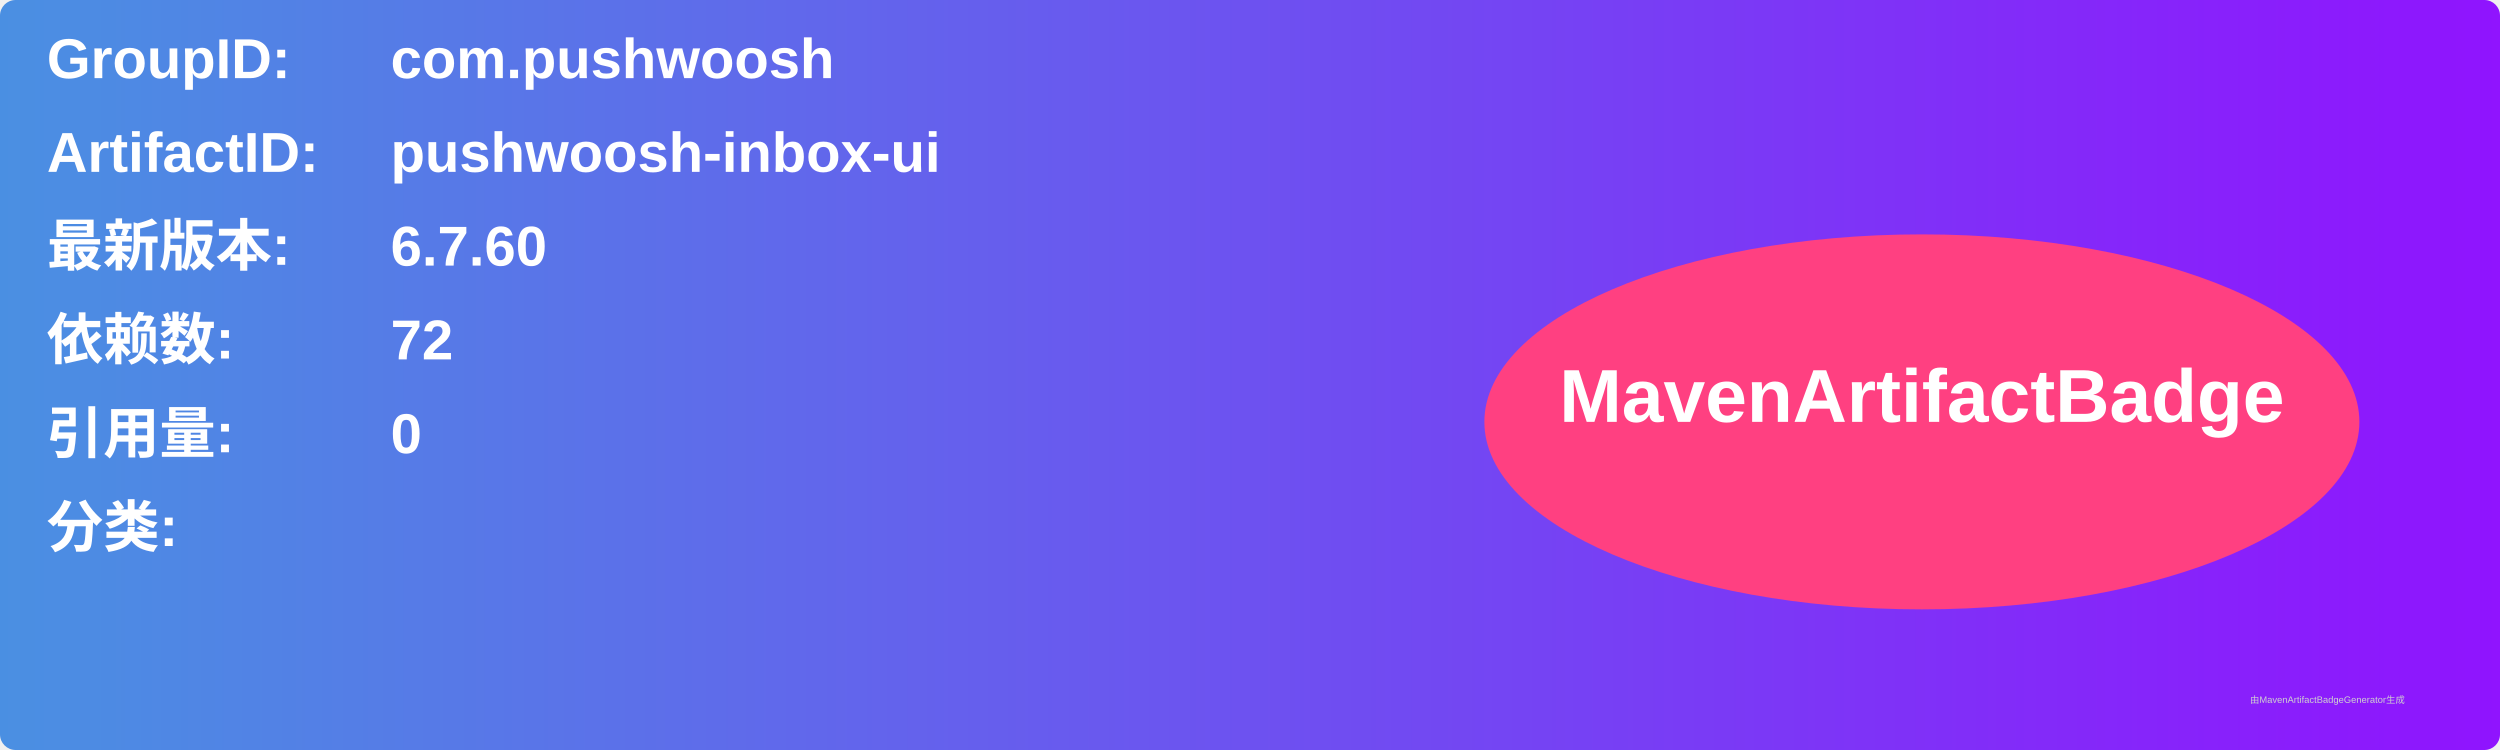
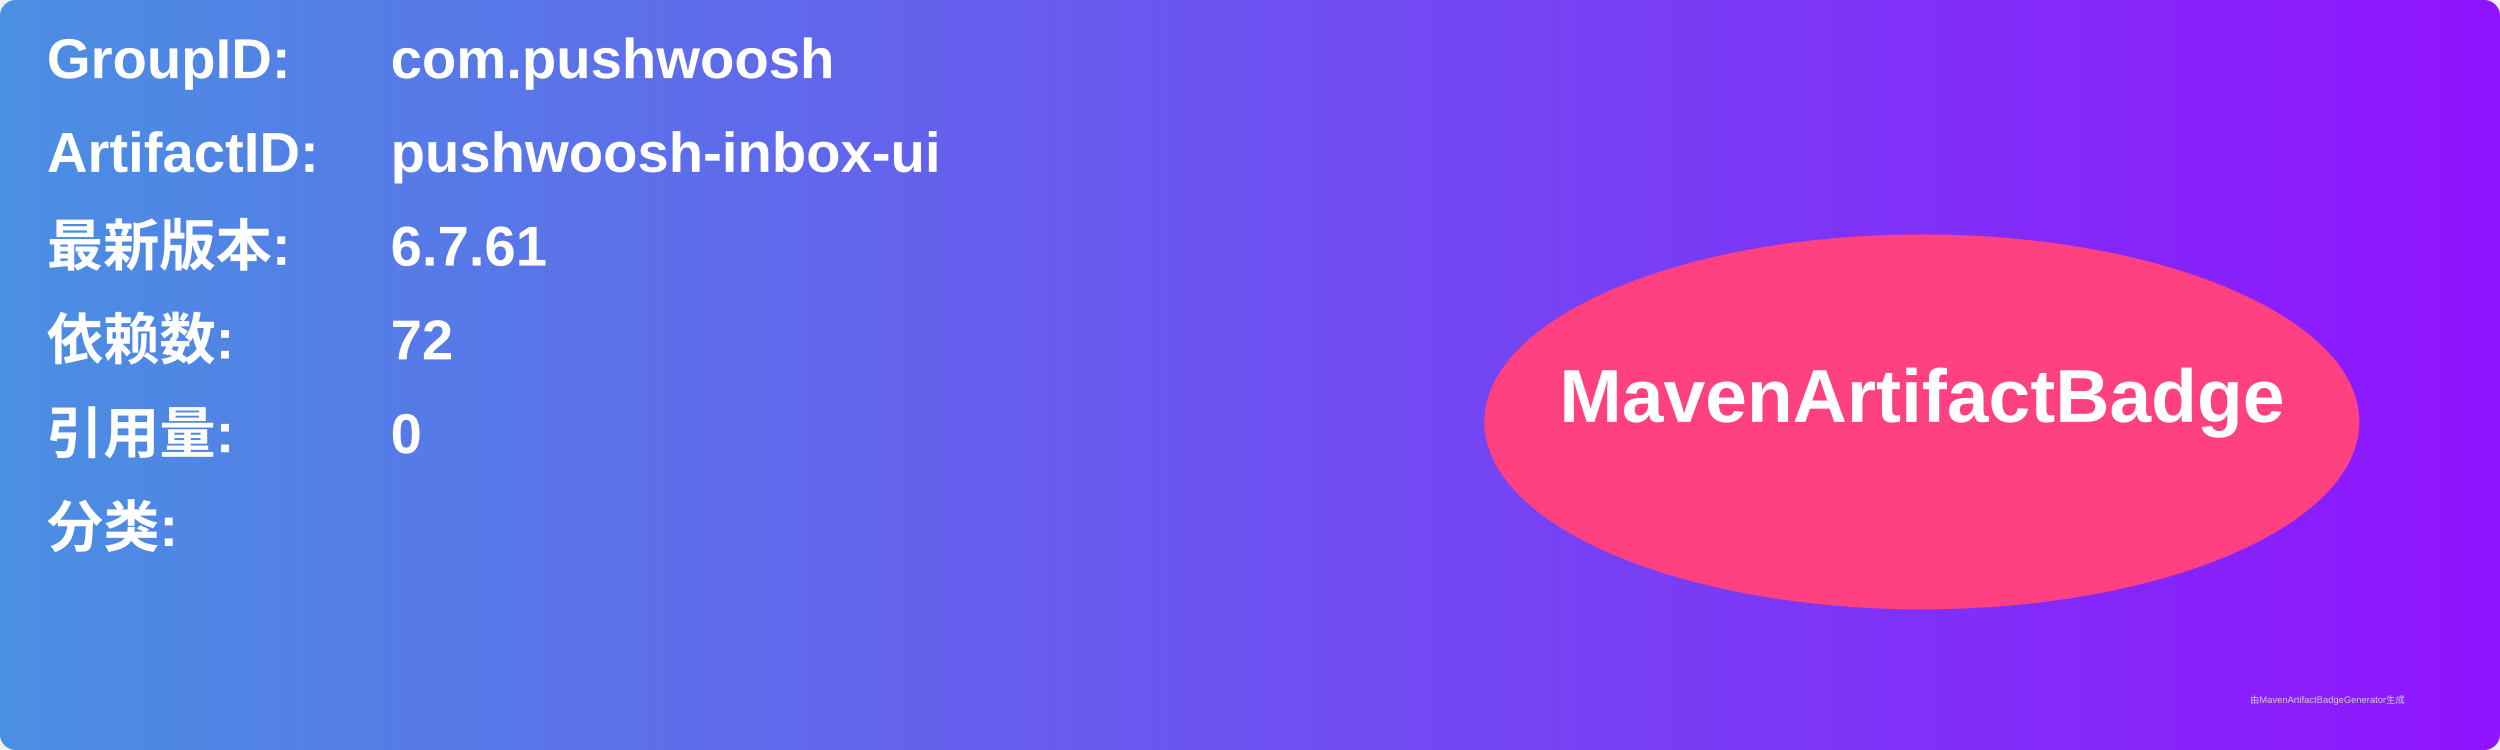
<svg xmlns="http://www.w3.org/2000/svg" width="800" height="240" viewBox="0 0 800 240">
  <linearGradient id="grad" x1="0%" y1="0%" x2="100%" y2="0%">
    <stop offset="0%" stop-color="#4a90e2" />
    <stop offset="100%" stop-color="#9013fe" />
  </linearGradient>
  <rect width="100%" height="100%" rx="5" ry="5" fill="url(#grad)" />
  <g transform="translate(15, 15)">
    <text x="0" y="10" font-family="Arial" font-size="18" fill="white" font-weight="bold" width="260">GroupID:</text>
    <text x="110" y="10" font-family="Arial" font-size="18" fill="white" font-weight="bold" width="460">com.pushwoosh</text>
    <text x="0" y="40" font-family="Arial" font-size="18" fill="white" font-weight="bold" width="260">ArtifactID:</text>
    <text x="110" y="40" font-family="Arial" font-size="18" fill="white" font-weight="bold" width="460">pushwoosh-inbox-ui</text>
    <text x="0" y="70" font-family="Arial" font-size="18" fill="white" font-weight="bold">最新版本:</text>
    <text x="110" y="70" font-family="Arial" font-size="18" fill="white" font-weight="bold">
-       <tspan font-weight="bold">6.7.60</tspan>
+       <tspan font-weight="bold">6.7.61</tspan>
    </text>
    <text x="0" y="100" font-family="Arial" font-size="18" fill="white" font-weight="bold">依赖数: </text>
    <text x="110" y="100" font-family="Arial" font-size="18" fill="white">
      <tspan font-weight="bold">72</tspan>
    </text>
    <text x="0" y="130" font-family="Arial" font-size="18" fill="white" font-weight="bold">引用量: </text>
    <text x="110" y="130" font-family="Arial" font-size="18" fill="white">
      <tspan font-weight="bold">0</tspan>
    </text>
    <text x="0" y="160" font-family="Arial" font-size="18" fill="white" font-weight="bold">分类:</text>
    <text x="10" y="190" font-family="Arial" font-size="10" fill="white">
      <tspan font-weight="bold" />
    </text>
    <ellipse cx="600" cy="120" rx="140" ry="60" fill="#ff4081" />
    <text x="600" y="120" text-anchor="middle" font-family="Arial" font-size="24" fill="white" font-weight="bold">MavenArtifactBadge</text>
  </g>
  <text x="720" y="225" font-family="Arial" font-size="3" fill="#d0d0d0">由MavenArtifactBadgeGenerator生成</text>
</svg>
